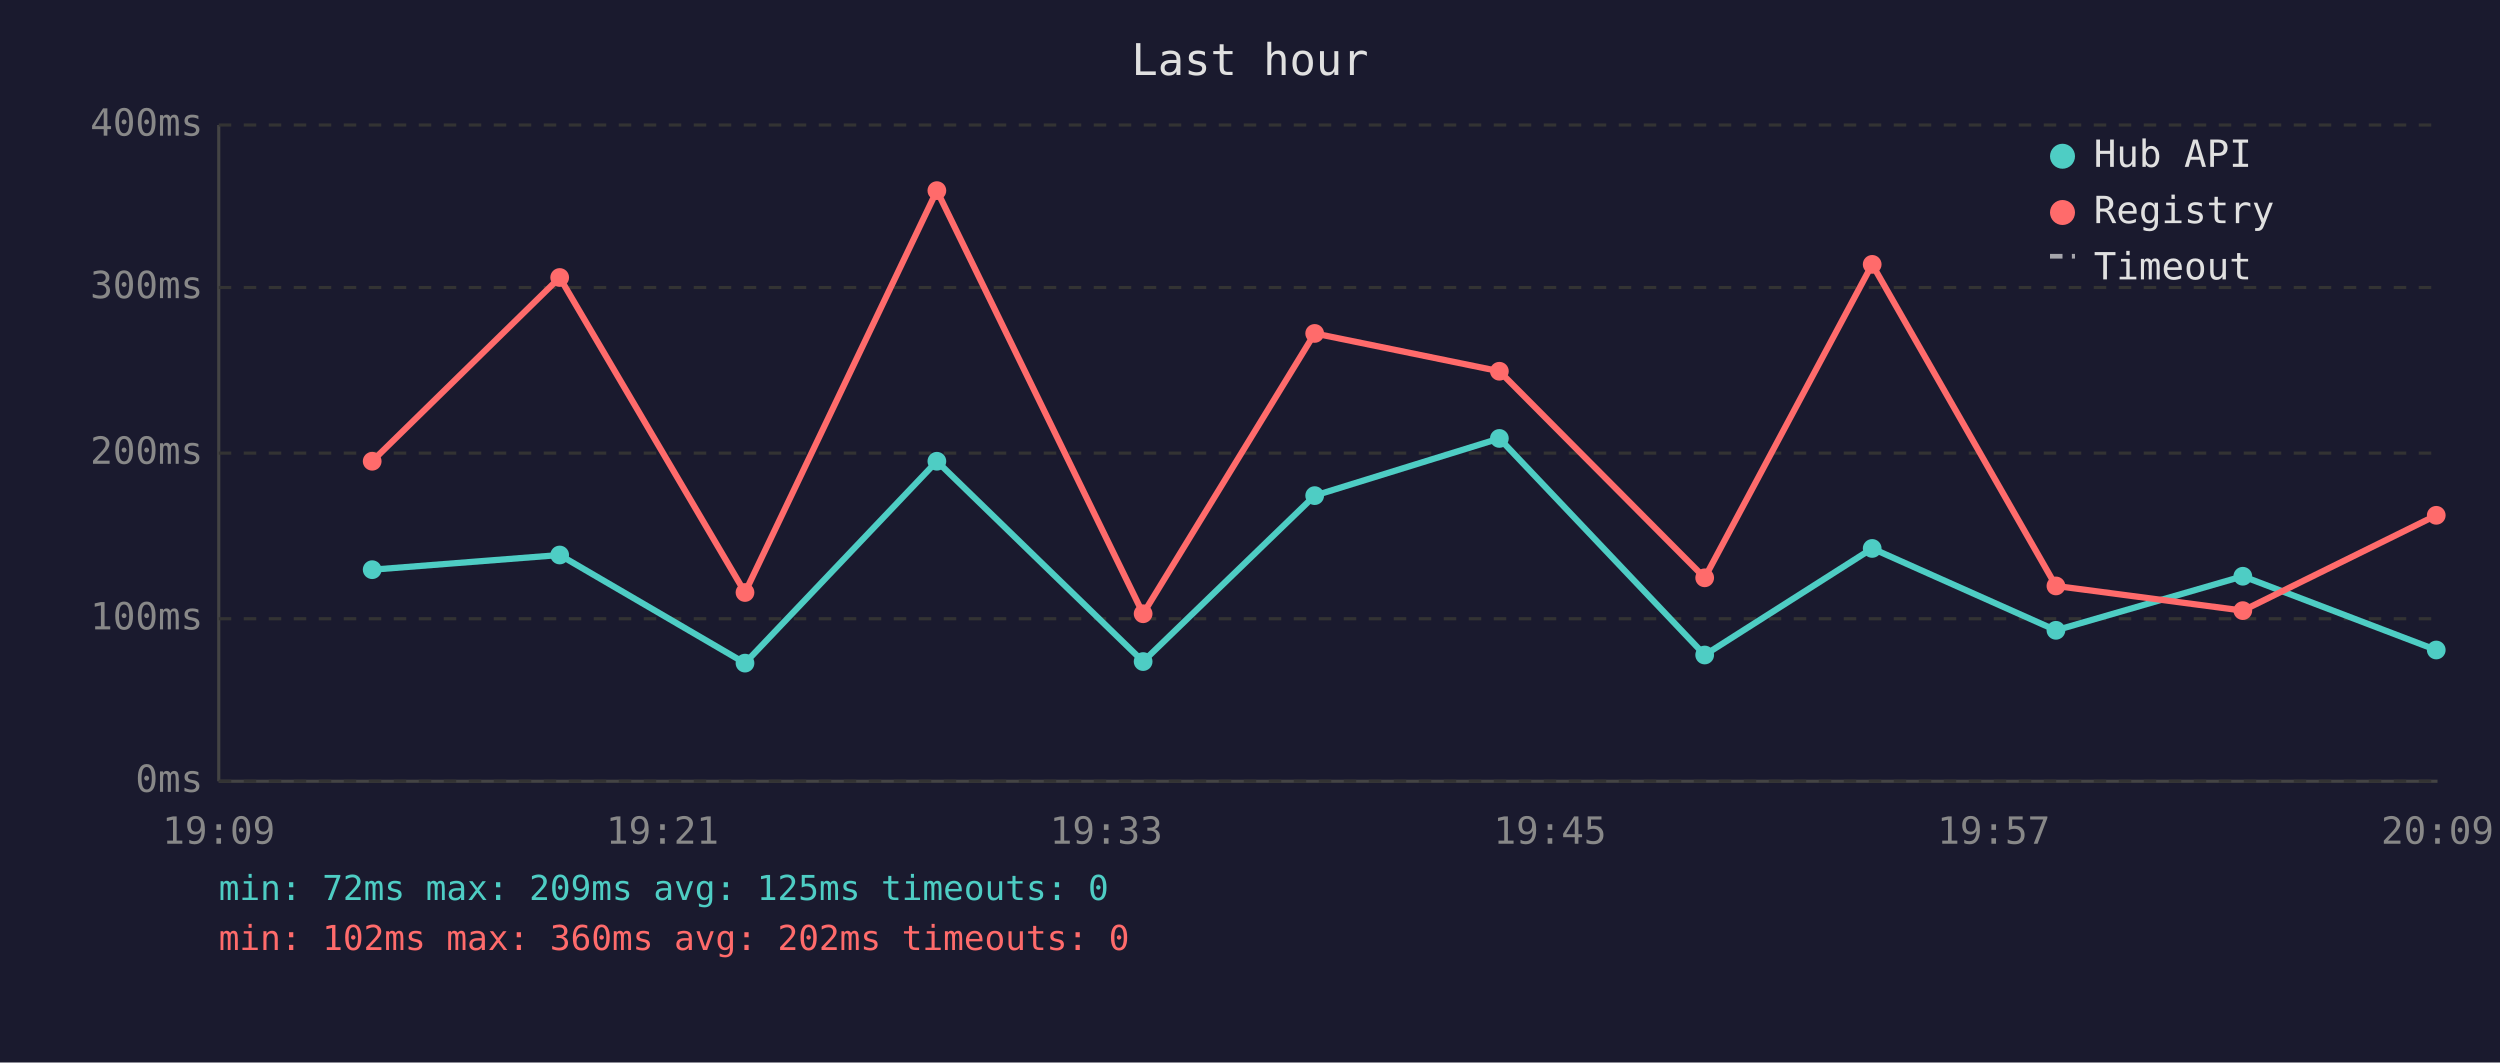
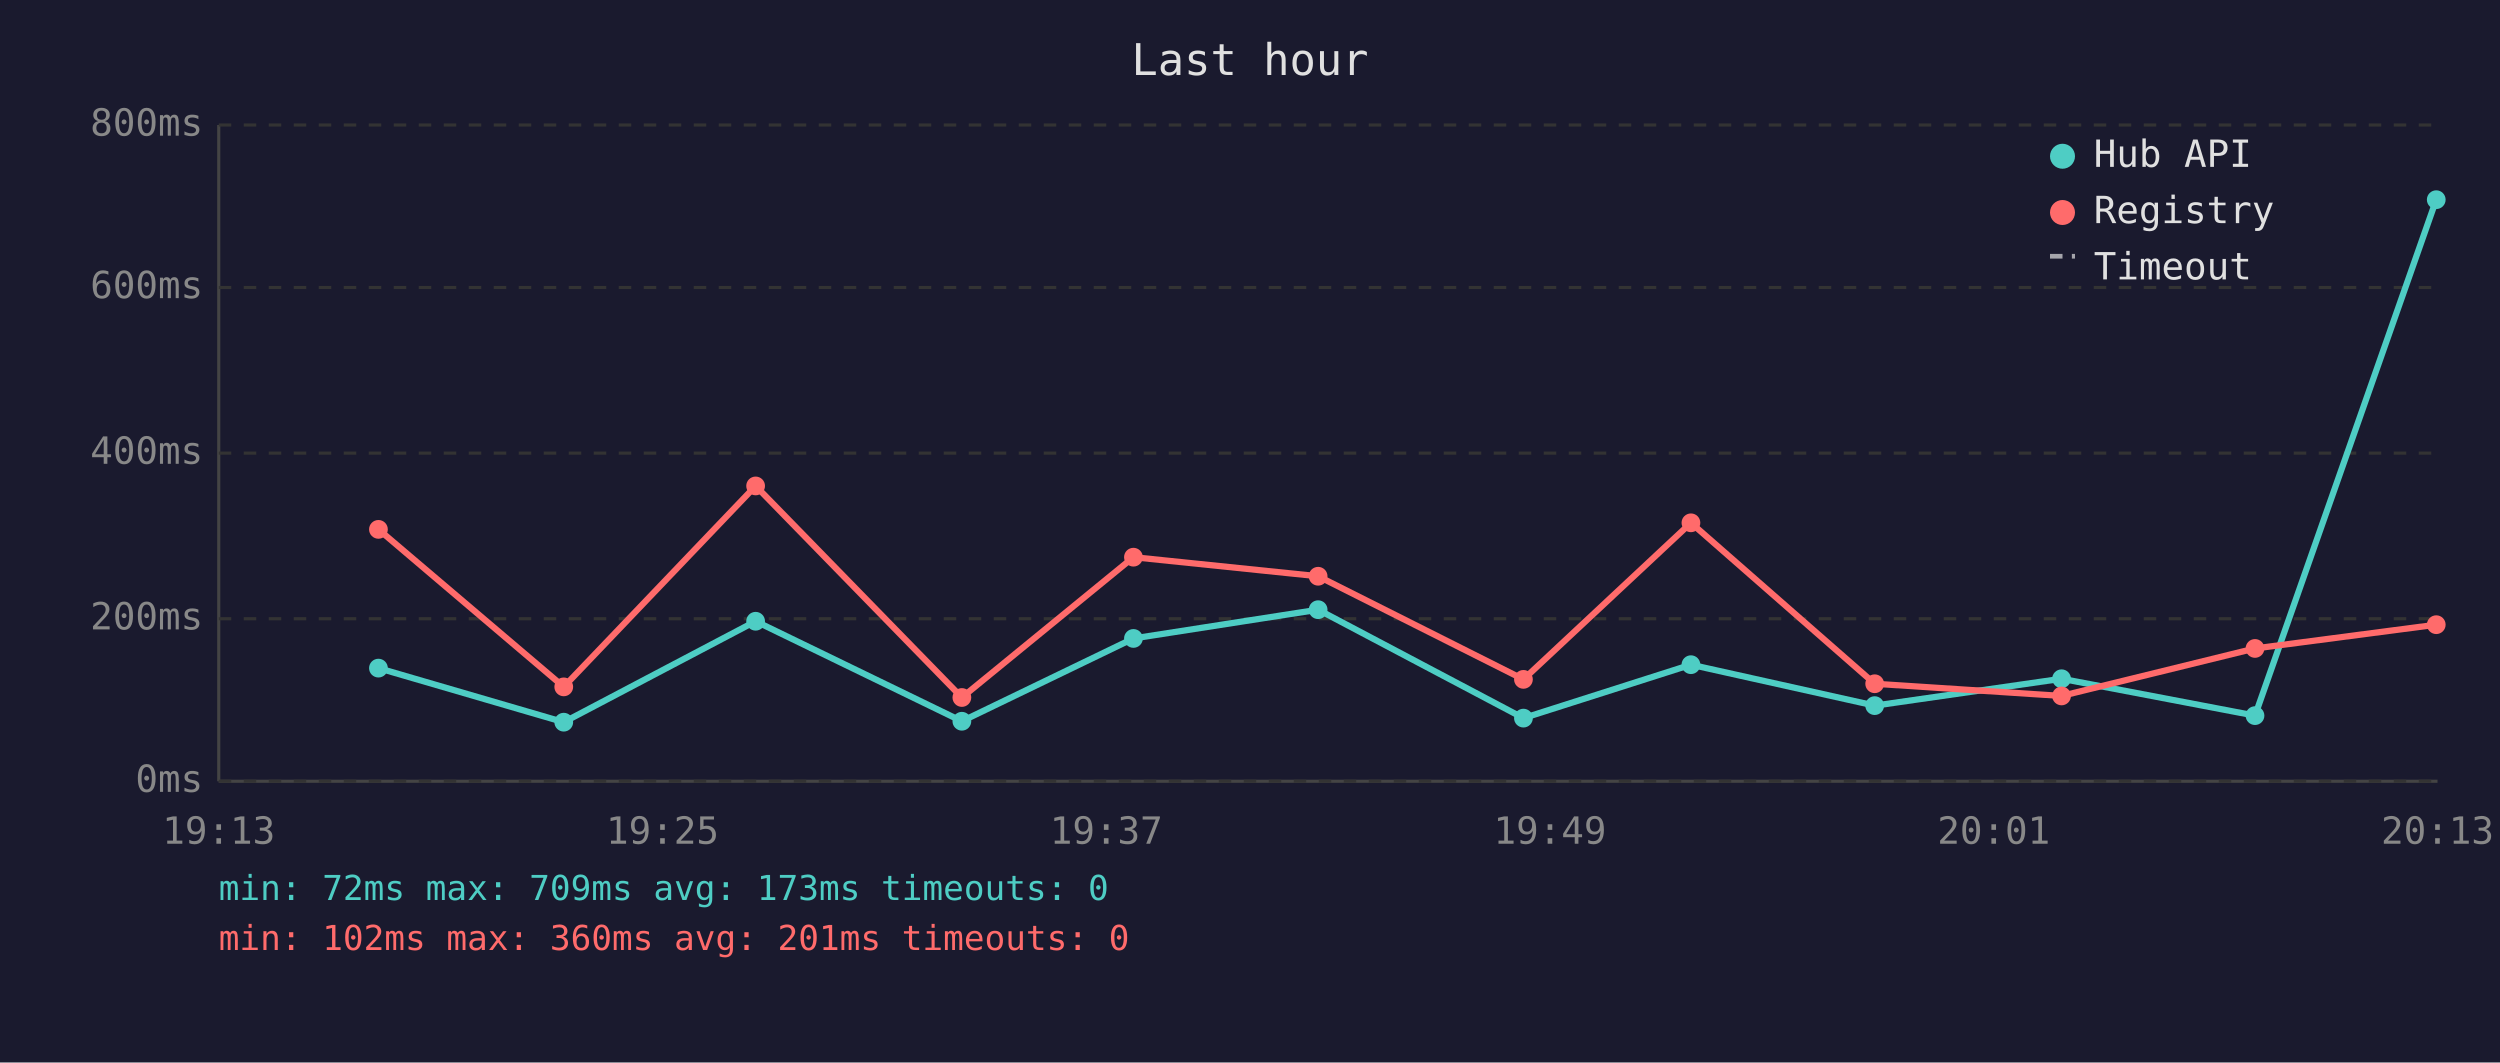
<svg xmlns="http://www.w3.org/2000/svg" viewBox="0 0 800 340" font-family="monospace" font-size="12">
  <rect width="800" height="340" fill="#1a1a2e" />
  <text x="400" y="24" fill="#e0e0e0" font-size="14" text-anchor="middle">Last hour</text>
  <line x1="70" y1="40" x2="70" y2="250" stroke="#444" stroke-width="1" />
  <line x1="70" y1="250" x2="780" y2="250" stroke="#444" stroke-width="1" />
  <line x1="70" y1="250" x2="780" y2="250" stroke="#333" stroke-width="1" stroke-dasharray="4" />
  <text x="65" y="250" fill="#888" text-anchor="end" dominant-baseline="middle">0ms</text>
  <line x1="70" y1="198" x2="780" y2="198" stroke="#333" stroke-width="1" stroke-dasharray="4" />
-   <text x="65" y="198" fill="#888" text-anchor="end" dominant-baseline="middle">100ms</text>
+   <text x="65" y="198" fill="#888" text-anchor="end" dominant-baseline="middle">200ms</text>
  <line x1="70" y1="145" x2="780" y2="145" stroke="#333" stroke-width="1" stroke-dasharray="4" />
-   <text x="65" y="145" fill="#888" text-anchor="end" dominant-baseline="middle">200ms</text>
+   <text x="65" y="145" fill="#888" text-anchor="end" dominant-baseline="middle">400ms</text>
  <line x1="70" y1="92" x2="780" y2="92" stroke="#333" stroke-width="1" stroke-dasharray="4" />
-   <text x="65" y="92" fill="#888" text-anchor="end" dominant-baseline="middle">300ms</text>
+   <text x="65" y="92" fill="#888" text-anchor="end" dominant-baseline="middle">600ms</text>
  <line x1="70" y1="40" x2="780" y2="40" stroke="#333" stroke-width="1" stroke-dasharray="4" />
-   <text x="65" y="40" fill="#888" text-anchor="end" dominant-baseline="middle">400ms</text>
-   <text x="70" y="270" fill="#888" text-anchor="middle">19:09</text>
-   <text x="212" y="270" fill="#888" text-anchor="middle">19:21</text>
-   <text x="354" y="270" fill="#888" text-anchor="middle">19:33</text>
-   <text x="496" y="270" fill="#888" text-anchor="middle">19:45</text>
-   <text x="638" y="270" fill="#888" text-anchor="middle">19:57</text>
-   <text x="780" y="270" fill="#888" text-anchor="middle">20:09</text>
-   <polyline points="119.1,182.3 179.1,177.6 238.4,212.2 299.8,147.6 365.8,211.7 420.7,158.6 479.8,140.3 545.5,209.6 599.1,175.5 657.9,201.7 717.7,184.4 779.6,208.0" fill="none" stroke="#4ecdc4" stroke-width="2" opacity="1" />
-   <circle cx="119.1" cy="182.3" r="3" fill="#4ecdc4" />
-   <circle cx="179.1" cy="177.6" r="3" fill="#4ecdc4" />
-   <circle cx="238.4" cy="212.2" r="3" fill="#4ecdc4" />
-   <circle cx="299.8" cy="147.6" r="3" fill="#4ecdc4" />
-   <circle cx="365.8" cy="211.7" r="3" fill="#4ecdc4" />
-   <circle cx="420.7" cy="158.6" r="3" fill="#4ecdc4" />
-   <circle cx="479.8" cy="140.3" r="3" fill="#4ecdc4" />
-   <circle cx="545.5" cy="209.6" r="3" fill="#4ecdc4" />
-   <circle cx="599.1" cy="175.5" r="3" fill="#4ecdc4" />
-   <circle cx="657.9" cy="201.7" r="3" fill="#4ecdc4" />
-   <circle cx="717.7" cy="184.4" r="3" fill="#4ecdc4" />
-   <circle cx="779.6" cy="208.0" r="3" fill="#4ecdc4" />
-   <polyline points="119.1,147.6 179.1,88.8 238.4,189.6 299.8,61.0 365.8,196.4 420.7,106.7 479.8,118.8 545.5,184.9 599.1,84.6 657.9,187.5 717.7,195.4 779.6,164.9" fill="none" stroke="#ff6b6b" stroke-width="2" opacity="1" />
-   <circle cx="119.1" cy="147.6" r="3" fill="#ff6b6b" />
-   <circle cx="179.1" cy="88.8" r="3" fill="#ff6b6b" />
-   <circle cx="238.4" cy="189.6" r="3" fill="#ff6b6b" />
-   <circle cx="299.8" cy="61.0" r="3" fill="#ff6b6b" />
-   <circle cx="365.8" cy="196.4" r="3" fill="#ff6b6b" />
-   <circle cx="420.7" cy="106.7" r="3" fill="#ff6b6b" />
-   <circle cx="479.8" cy="118.8" r="3" fill="#ff6b6b" />
-   <circle cx="545.5" cy="184.9" r="3" fill="#ff6b6b" />
-   <circle cx="599.1" cy="84.6" r="3" fill="#ff6b6b" />
-   <circle cx="657.9" cy="187.5" r="3" fill="#ff6b6b" />
-   <circle cx="717.7" cy="195.4" r="3" fill="#ff6b6b" />
-   <circle cx="779.6" cy="164.9" r="3" fill="#ff6b6b" />
+   <text x="65" y="40" fill="#888" text-anchor="end" dominant-baseline="middle">800ms</text>
+   <text x="70" y="270" fill="#888" text-anchor="middle">19:13</text>
+   <text x="212" y="270" fill="#888" text-anchor="middle">19:25</text>
+   <text x="354" y="270" fill="#888" text-anchor="middle">19:37</text>
+   <text x="496" y="270" fill="#888" text-anchor="middle">19:49</text>
+   <text x="638" y="270" fill="#888" text-anchor="middle">20:01</text>
+   <text x="780" y="270" fill="#888" text-anchor="middle">20:13</text>
+   <polyline points="121.1,213.8 180.4,231.1 241.8,198.8 307.8,230.8 362.7,204.3 421.8,195.1 487.5,229.8 541.1,212.7 599.9,225.8 659.7,217.2 721.6,229.0 779.6,63.9" fill="none" stroke="#4ecdc4" stroke-width="2" opacity="1" />
+   <circle cx="121.1" cy="213.8" r="3" fill="#4ecdc4" />
+   <circle cx="180.4" cy="231.1" r="3" fill="#4ecdc4" />
+   <circle cx="241.8" cy="198.8" r="3" fill="#4ecdc4" />
+   <circle cx="307.8" cy="230.8" r="3" fill="#4ecdc4" />
+   <circle cx="362.7" cy="204.3" r="3" fill="#4ecdc4" />
+   <circle cx="421.8" cy="195.1" r="3" fill="#4ecdc4" />
+   <circle cx="487.5" cy="229.8" r="3" fill="#4ecdc4" />
+   <circle cx="541.1" cy="212.7" r="3" fill="#4ecdc4" />
+   <circle cx="599.9" cy="225.8" r="3" fill="#4ecdc4" />
+   <circle cx="659.7" cy="217.2" r="3" fill="#4ecdc4" />
+   <circle cx="721.6" cy="229.0" r="3" fill="#4ecdc4" />
+   <circle cx="779.6" cy="63.9" r="3" fill="#4ecdc4" />
+   <polyline points="121.1,169.4 180.4,219.8 241.8,155.5 307.8,223.2 362.7,178.3 421.8,184.4 487.5,217.4 541.1,167.3 599.9,218.8 659.7,222.7 721.6,207.5 779.6,199.9" fill="none" stroke="#ff6b6b" stroke-width="2" opacity="1" />
+   <circle cx="121.1" cy="169.4" r="3" fill="#ff6b6b" />
+   <circle cx="180.4" cy="219.8" r="3" fill="#ff6b6b" />
+   <circle cx="241.8" cy="155.5" r="3" fill="#ff6b6b" />
+   <circle cx="307.8" cy="223.2" r="3" fill="#ff6b6b" />
+   <circle cx="362.7" cy="178.3" r="3" fill="#ff6b6b" />
+   <circle cx="421.8" cy="184.4" r="3" fill="#ff6b6b" />
+   <circle cx="487.5" cy="217.4" r="3" fill="#ff6b6b" />
+   <circle cx="541.1" cy="167.3" r="3" fill="#ff6b6b" />
+   <circle cx="599.9" cy="218.8" r="3" fill="#ff6b6b" />
+   <circle cx="659.7" cy="222.7" r="3" fill="#ff6b6b" />
+   <circle cx="721.6" cy="207.5" r="3" fill="#ff6b6b" />
+   <circle cx="779.6" cy="199.9" r="3" fill="#ff6b6b" />
  <circle cx="660" cy="50" r="4" fill="#4ecdc4" />
  <text x="670" y="50" fill="#e0e0e0" dominant-baseline="middle">Hub API</text>
  <circle cx="660" cy="68" r="4" fill="#ff6b6b" />
  <text x="670" y="68" fill="#e0e0e0" dominant-baseline="middle">Registry</text>
  <line x1="656" y1="82" x2="664" y2="82" stroke="#e0e0e0" stroke-width="1.5" stroke-dasharray="4,3" opacity="0.7" />
  <text x="670" y="86" fill="#e0e0e0" dominant-baseline="middle">Timeout</text>
-   <text x="70" y="288" fill="#4ecdc4" font-size="11">min: 72ms  max: 209ms  avg: 125ms  timeouts: 0</text>
-   <text x="70" y="304" fill="#ff6b6b" font-size="11">min: 102ms  max: 360ms  avg: 202ms  timeouts: 0</text>
+   <text x="70" y="288" fill="#4ecdc4" font-size="11">min: 72ms  max: 709ms  avg: 173ms  timeouts: 0</text>
+   <text x="70" y="304" fill="#ff6b6b" font-size="11">min: 102ms  max: 360ms  avg: 201ms  timeouts: 0</text>
</svg>
